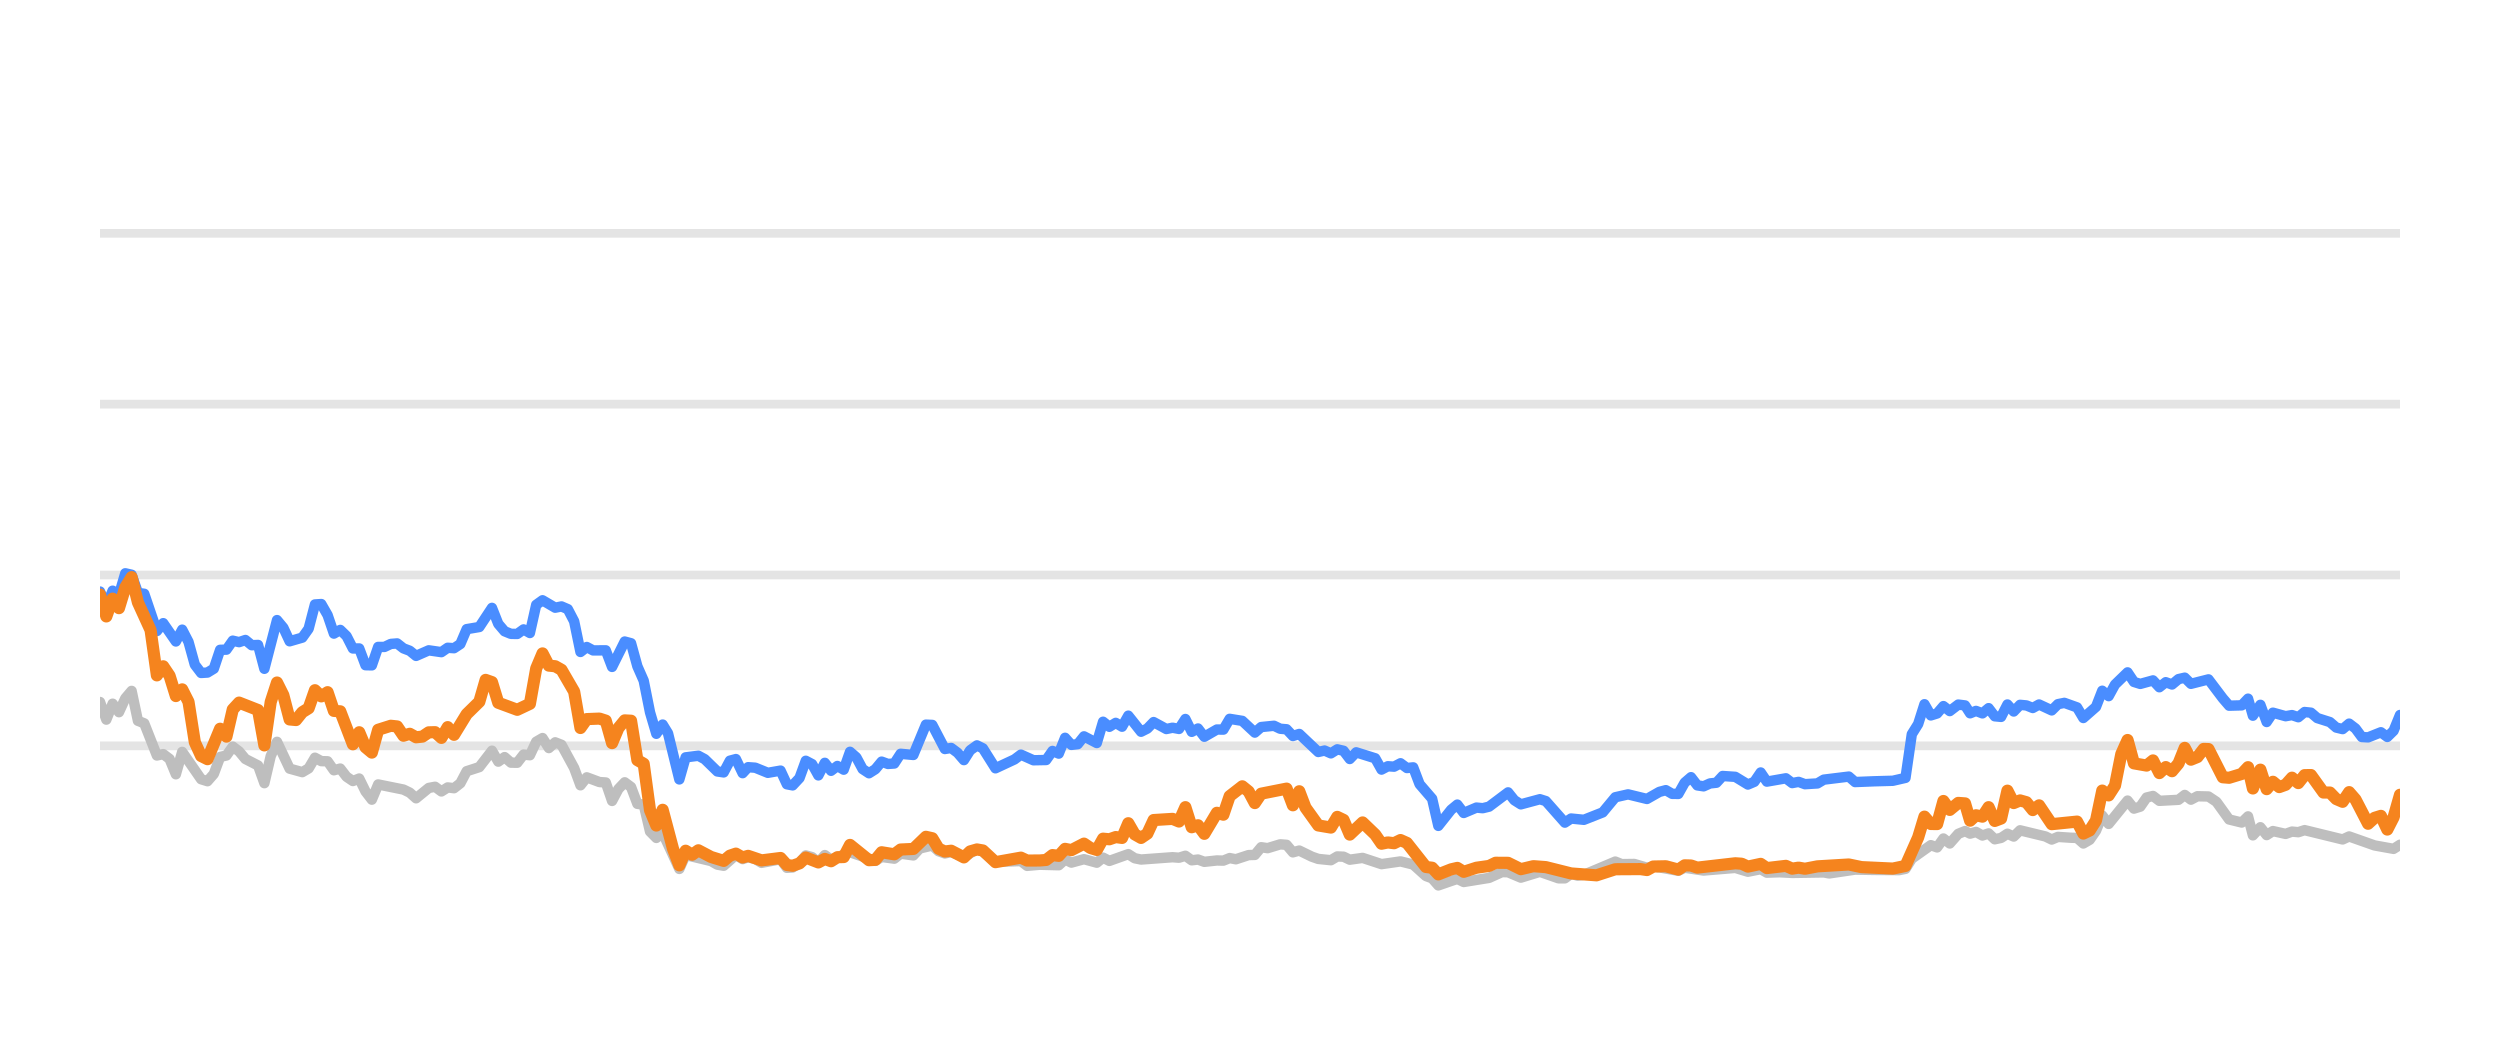
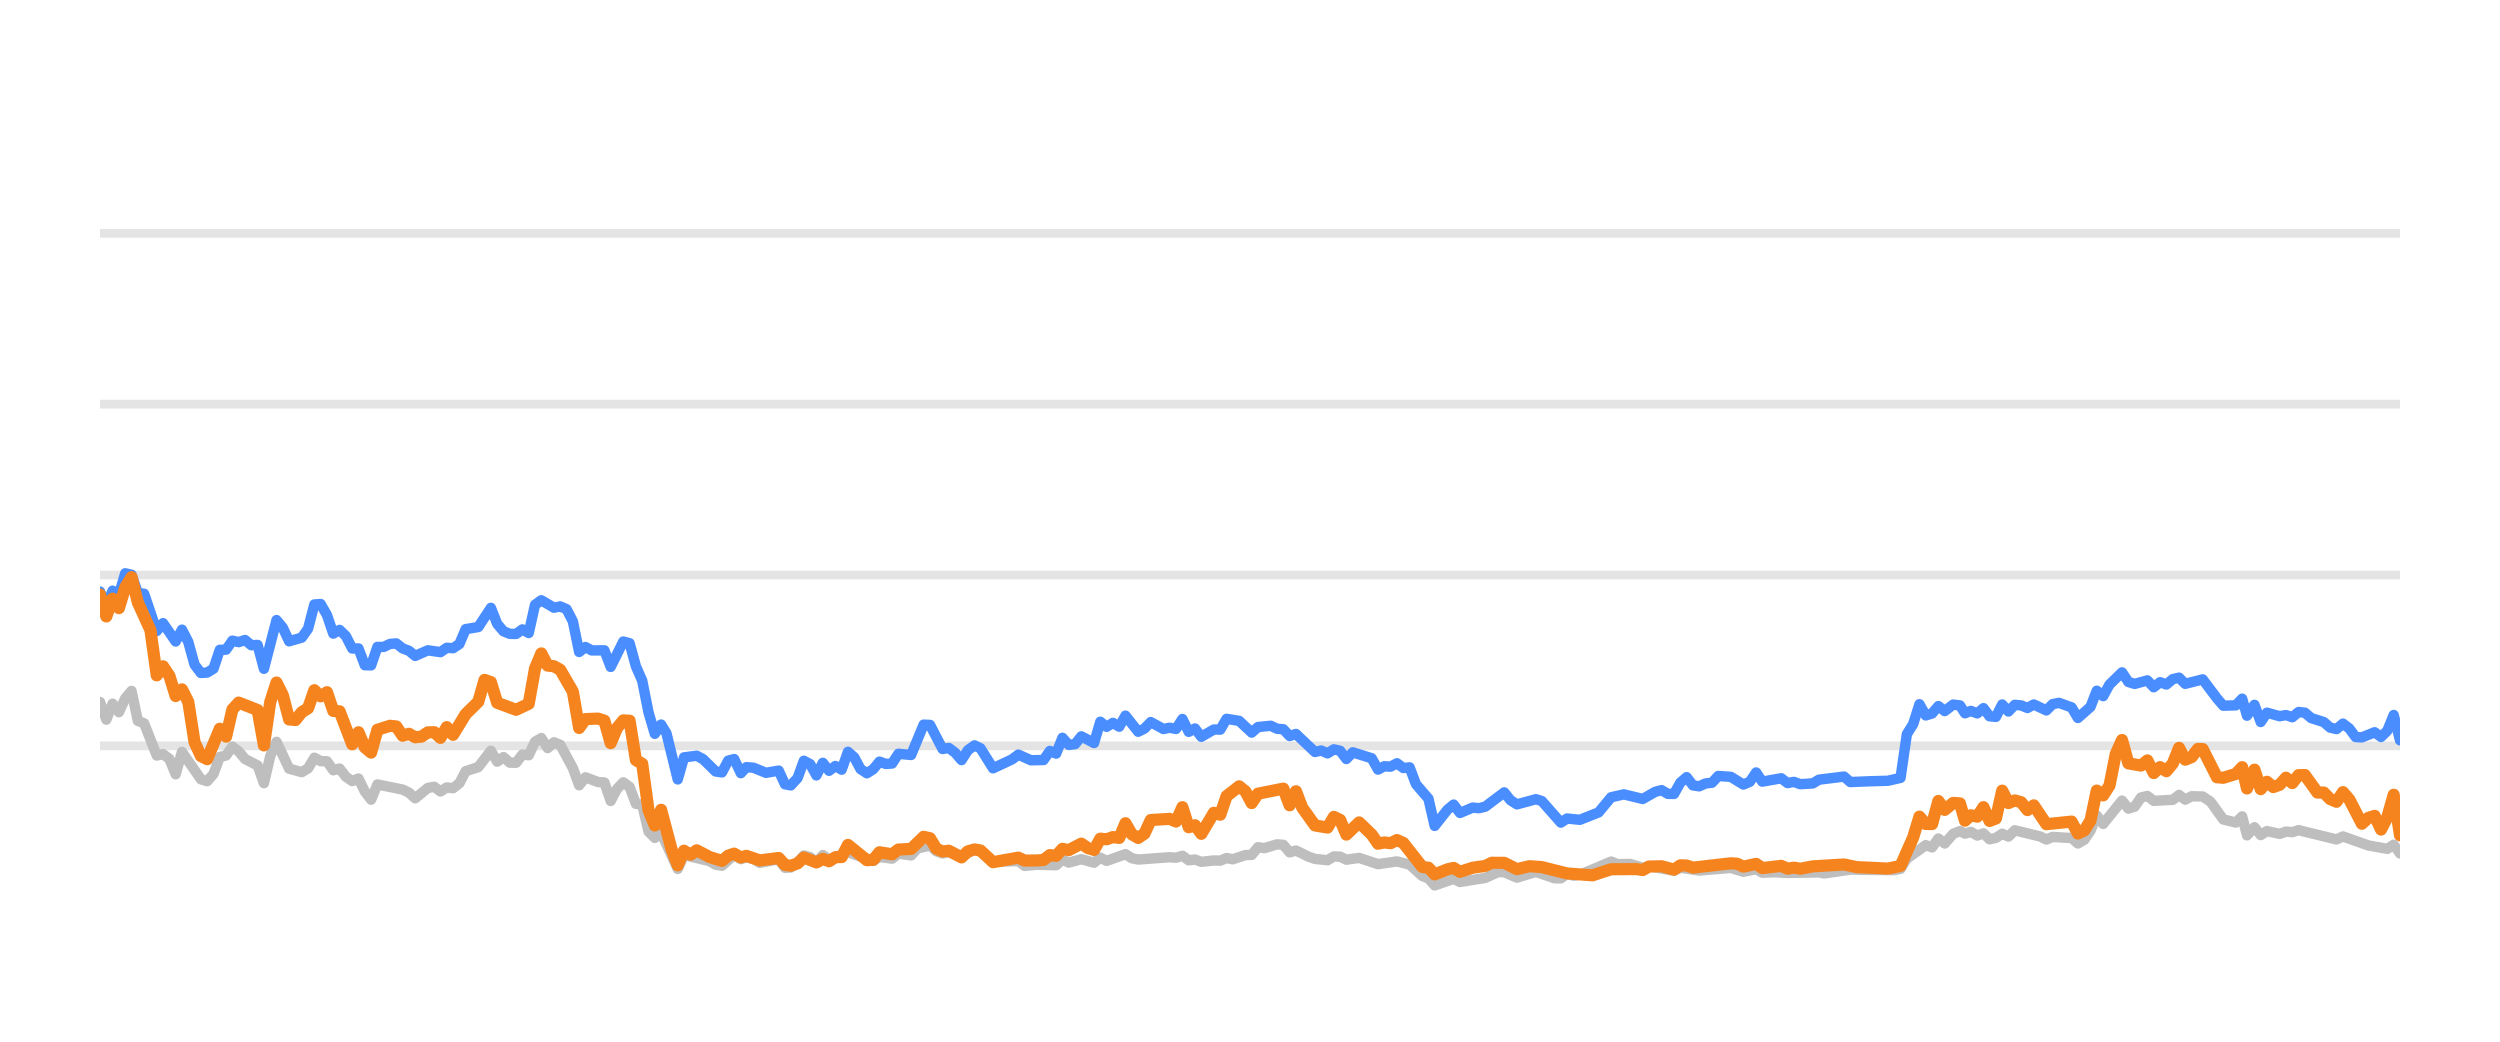
<svg xmlns="http://www.w3.org/2000/svg" width="144pt" height="60pt" viewBox="0 0 144 60" version="1.1">
  <defs>
    <style type="text/css">*{stroke-linejoin: round; stroke-linecap: butt}</style>
  </defs>
  <g id="figure_1">
    <g id="patch_1">
      <path d="M 0 60  L 144 60  L 144 0  L 0 0  L 0 60  z " style="fill: none; opacity: 0" />
    </g>
    <g id="axes_1">
      <g id="patch_2">
        <path d="M 5.76 52.8  L 138.24 52.8  L 138.24 3.6  L 5.76 3.6  L 5.76 52.8  z " style="fill: none" />
      </g>
      <g id="matplotlib.axis_1" />
      <g id="matplotlib.axis_2" />
      <g id="line2d_1">
-         <path d="M 5.76 42.96  L 138.24 42.96  " clip-path="url(#pbe7ad41c9d)" style="fill: none; stroke: #b2b2b2; stroke-opacity: 0.35; stroke-width: 0.5; stroke-linecap: square" />
+         <path d="M 5.76 42.96  L 138.24 42.96  " clip-path="url(#pe4874add4a)" style="fill: none; stroke: #b2b2b2; stroke-opacity: 0.35; stroke-width: 0.5; stroke-linecap: square" />
      </g>
      <g id="line2d_2">
-         <path d="M 5.76 33.12  L 138.24 33.12  " clip-path="url(#pbe7ad41c9d)" style="fill: none; stroke: #b2b2b2; stroke-opacity: 0.35; stroke-width: 0.5; stroke-linecap: square" />
+         <path d="M 5.76 33.12  L 138.24 33.12  " clip-path="url(#pe4874add4a)" style="fill: none; stroke: #b2b2b2; stroke-opacity: 0.35; stroke-width: 0.5; stroke-linecap: square" />
      </g>
      <g id="line2d_3">
-         <path d="M 5.76 23.28  L 138.24 23.28  " clip-path="url(#pbe7ad41c9d)" style="fill: none; stroke: #b2b2b2; stroke-opacity: 0.35; stroke-width: 0.5; stroke-linecap: square" />
+         <path d="M 5.76 23.28  L 138.24 23.28  " clip-path="url(#pe4874add4a)" style="fill: none; stroke: #b2b2b2; stroke-opacity: 0.35; stroke-width: 0.5; stroke-linecap: square" />
      </g>
      <g id="line2d_4">
-         <path d="M 5.76 13.44  L 138.24 13.44  " clip-path="url(#pbe7ad41c9d)" style="fill: none; stroke: #b2b2b2; stroke-opacity: 0.35; stroke-width: 0.5; stroke-linecap: square" />
+         <path d="M 5.76 13.44  L 138.24 13.44  " clip-path="url(#pe4874add4a)" style="fill: none; stroke: #b2b2b2; stroke-opacity: 0.35; stroke-width: 0.5; stroke-linecap: square" />
      </g>
      <g id="line2d_5">
-         <path d="M 5.76 40.436  L 6.124 41.45  L 6.488 40.534  L 6.852 41.022  L 7.217 40.224  L 7.581 39.796  L 7.945 41.518  L 8.309 41.666  L 9.037 43.516  L 9.401 43.437  L 9.766 43.713  L 10.13 44.598  L 10.494 43.309  L 11.586 44.884  L 11.951 44.997  L 12.315 44.579  L 12.679 43.6  L 13.043 43.516  L 13.407 43.004  L 13.771 43.28  L 14.135 43.718  L 14.864 44.092  L 15.228 45.11  L 15.592 43.555  L 15.956 42.729  L 16.684 44.274  L 17.413 44.475  L 17.777 44.259  L 18.141 43.644  L 18.505 43.841  L 18.869 43.851  L 19.233 44.367  L 19.598 44.269  L 19.962 44.741  L 20.326 44.987  L 20.69 44.844  L 21.054 45.587  L 21.418 46.06  L 21.783 45.184  L 23.239 45.479  L 23.603 45.656  L 23.967 45.981  L 24.696 45.386  L 25.06 45.317  L 25.424 45.587  L 25.788 45.356  L 26.152 45.4  L 26.516 45.115  L 26.881 44.421  L 27.609 44.185  L 28.337 43.24  L 28.701 43.87  L 29.065 43.609  L 29.43 43.929  L 29.794 43.934  L 30.158 43.462  L 30.522 43.501  L 30.886 42.724  L 31.25 42.512  L 31.615 43.088  L 31.979 42.758  L 32.343 42.901  L 33.071 44.239  L 33.435 45.233  L 33.799 44.775  L 34.528 45.046  L 34.892 45.071  L 35.256 46.133  L 35.62 45.445  L 35.984 45.061  L 36.348 45.331  L 36.713 46.301  L 37.077 46.345  L 37.441 47.895  L 37.805 48.264  L 38.169 47.964  L 39.13 50.05  L 39.493 49.248  L 40.956 49.597  L 41.319 49.804  L 41.683 49.868  L 42.387 49.248  L 42.775 49.484  L 43.093 49.376  L 43.503 49.479  L 43.866 49.7  L 44.959 49.494  L 45.324 49.986  L 45.657 49.966  L 46.051 49.7  L 46.413 49.272  L 46.777 49.371  L 47.137 49.681  L 47.509 49.253  L 47.869 49.513  L 48.961 49.09  L 50.42 49.587  L 50.782 49.361  L 51.511 49.459  L 51.875 49.169  L 52.609 49.272  L 52.974 48.874  L 53.699 48.702  L 54.063 49.031  L 54.424 49.159  L 54.786 49.08  L 55.521 49.366  L 56.273 48.908  L 56.614 49.051  L 57.339 49.646  L 58.803 49.597  L 59.162 49.873  L 59.888 49.809  L 60.984 49.838  L 61.349 49.509  L 61.712 49.686  L 62.438 49.489  L 63.175 49.691  L 63.537 49.4  L 63.9 49.587  L 64.99 49.199  L 65.359 49.435  L 65.724 49.509  L 67.54 49.376  L 67.91 49.405  L 68.278 49.292  L 68.643 49.553  L 69.006 49.509  L 69.37 49.641  L 70.093 49.563  L 70.465 49.572  L 70.829 49.425  L 71.185 49.494  L 71.92 49.253  L 72.278 49.243  L 72.644 48.8  L 73.015 48.854  L 73.741 48.633  L 74.107 48.662  L 74.471 49.095  L 74.837 48.992  L 75.566 49.346  L 75.933 49.474  L 76.66 49.548  L 77.027 49.331  L 77.388 49.346  L 77.747 49.518  L 78.486 49.415  L 79.576 49.774  L 80.67 49.617  L 81.401 49.799  L 82.132 50.458  L 82.49 50.591  L 82.848 50.999  L 83.586 50.743  L 83.943 50.625  L 84.311 50.802  L 85.771 50.566  L 86.514 50.232  L 86.866 50.242  L 87.602 50.552  L 88.698 50.217  L 89.77 50.591  L 90.136 50.591  L 90.495 50.33  L 90.866 50.438  L 91.233 50.389  L 93.04 49.627  L 93.41 49.774  L 94.136 49.764  L 94.865 49.981  L 95.229 49.897  L 96.672 50.158  L 97.037 49.981  L 98.128 50.143  L 99.953 49.991  L 100.68 50.212  L 101.416 50.064  L 101.772 50.266  L 102.498 50.242  L 103.231 50.281  L 105.049 50.251  L 105.362 50.31  L 106.854 50.089  L 107.952 50.109  L 109.392 50.119  L 109.756 50.045  L 110.12 49.459  L 111.215 48.682  L 111.578 48.81  L 111.941 48.298  L 112.307 48.584  L 112.797 48.028  L 113.187 47.87  L 113.478 48.018  L 113.818 47.919  L 114.188 48.126  L 114.544 48.003  L 114.899 48.342  L 115.263 48.264  L 115.628 48.023  L 115.99 48.185  L 116.356 47.826  L 117.816 48.18  L 118.179 48.357  L 118.54 48.205  L 119.275 48.254  L 119.638 48.264  L 120 48.584  L 120.366 48.372  L 120.728 47.85  L 121.09 46.975  L 121.459 47.457  L 122.548 46.114  L 122.916 46.576  L 123.28 46.463  L 123.645 45.937  L 124.013 45.848  L 124.379 46.128  L 125.482 46.069  L 125.841 45.789  L 126.198 46.06  L 126.571 45.863  L 127.208 45.878  L 127.666 46.183  L 128.398 47.201  L 129.122 47.378  L 129.487 47.024  L 129.767 48.116  L 130.198 47.649  L 130.56 48.101  L 130.921 47.87  L 131.651 48.033  L 132.018 47.9  L 132.382 47.934  L 132.746 47.816  L 134.935 48.352  L 135.31 48.18  L 136.775 48.697  L 137.869 48.894  L 138.24 48.657  L 138.24 48.657  " clip-path="url(#pbe7ad41c9d)" style="fill: none; stroke: #bebebe; stroke-width: 0.6; stroke-linecap: round" />
+         <path d="M 5.76 40.436  L 6.123 41.45  L 6.486 40.534  L 6.849 41.022  L 7.213 40.224  L 7.576 39.796  L 7.939 41.518  L 8.302 41.666  L 9.028 43.516  L 9.391 43.437  L 9.755 43.713  L 10.118 44.598  L 10.481 43.309  L 11.57 44.884  L 11.934 44.997  L 12.297 44.579  L 12.66 43.6  L 13.023 43.516  L 13.386 43.004  L 13.749 43.28  L 14.112 43.718  L 14.839 44.092  L 15.202 45.11  L 15.565 43.555  L 15.928 42.729  L 16.654 44.274  L 17.381 44.475  L 17.744 44.259  L 18.107 43.644  L 18.47 43.841  L 18.833 43.851  L 19.197 44.367  L 19.56 44.269  L 19.923 44.741  L 20.286 44.987  L 20.649 44.844  L 21.012 45.587  L 21.375 46.06  L 21.739 45.184  L 23.191 45.479  L 23.554 45.656  L 23.917 45.981  L 24.644 45.386  L 25.007 45.317  L 25.37 45.587  L 25.733 45.356  L 26.096 45.4  L 26.46 45.115  L 26.823 44.421  L 27.549 44.185  L 28.275 43.24  L 28.638 43.87  L 29.002 43.609  L 29.365 43.929  L 29.728 43.934  L 30.091 43.462  L 30.454 43.501  L 30.817 42.724  L 31.18 42.512  L 31.544 43.088  L 31.907 42.758  L 32.27 42.901  L 32.996 44.239  L 33.359 45.233  L 33.723 44.775  L 34.449 45.046  L 34.812 45.071  L 35.175 46.133  L 35.538 45.445  L 35.901 45.061  L 36.265 45.331  L 36.628 46.301  L 36.991 46.345  L 37.354 47.895  L 37.717 48.264  L 38.08 47.964  L 39.038 50.05  L 39.4 49.248  L 40.859 49.597  L 41.221 49.804  L 41.584 49.868  L 42.287 49.248  L 42.673 49.484  L 42.991 49.376  L 43.399 49.479  L 43.762 49.7  L 44.851 49.494  L 45.215 49.986  L 45.548 49.966  L 45.94 49.7  L 46.302 49.272  L 46.664 49.371  L 47.023 49.681  L 47.395 49.253  L 47.754 49.513  L 48.843 49.09  L 50.297 49.587  L 50.658 49.361  L 51.386 49.459  L 51.748 49.169  L 52.481 49.272  L 52.845 48.874  L 53.568 48.702  L 53.931 49.031  L 54.291 49.159  L 54.652 49.08  L 55.384 49.366  L 56.134 48.908  L 56.475 49.051  L 57.198 49.646  L 58.657 49.597  L 59.016 49.873  L 59.739 49.809  L 60.833 49.838  L 61.197 49.509  L 61.559 49.686  L 62.283 49.489  L 63.017 49.691  L 63.378 49.4  L 63.741 49.587  L 64.827 49.199  L 65.195 49.435  L 65.559 49.509  L 67.37 49.376  L 67.739 49.405  L 68.106 49.292  L 68.47 49.553  L 68.832 49.509  L 69.196 49.641  L 69.917 49.563  L 70.288 49.572  L 70.651 49.425  L 71.006 49.494  L 71.739 49.253  L 72.096 49.243  L 72.46 48.8  L 72.831 48.854  L 73.555 48.633  L 73.92 48.662  L 74.282 49.095  L 74.647 48.992  L 75.374 49.346  L 75.741 49.474  L 76.466 49.548  L 76.831 49.331  L 77.192 49.346  L 77.55 49.518  L 78.287 49.415  L 79.373 49.774  L 80.465 49.617  L 81.193 49.799  L 81.922 50.458  L 82.279 50.591  L 82.637 50.999  L 83.373 50.743  L 83.729 50.625  L 84.096 50.802  L 85.552 50.566  L 86.292 50.232  L 86.644 50.242  L 87.377 50.552  L 88.47 50.217  L 89.539 50.591  L 89.904 50.591  L 90.263 50.33  L 90.633 50.438  L 90.999 50.389  L 92.801 49.627  L 93.169 49.774  L 93.894 49.764  L 94.621 49.981  L 94.984 49.897  L 96.423 50.158  L 96.786 49.981  L 97.875 50.143  L 99.694 49.991  L 100.419 50.212  L 101.154 50.064  L 101.508 50.266  L 102.233 50.242  L 102.964 50.281  L 104.777 50.251  L 105.089 50.31  L 106.577 50.089  L 107.672 50.109  L 109.108 50.119  L 109.471 50.045  L 109.834 49.459  L 110.925 48.682  L 111.288 48.81  L 111.65 48.298  L 112.015 48.584  L 112.504 48.028  L 112.893 47.87  L 113.182 48.018  L 113.522 47.919  L 113.89 48.126  L 114.246 48.003  L 114.6 48.342  L 114.963 48.264  L 115.327 48.023  L 115.687 48.185  L 116.053 47.826  L 117.508 48.18  L 117.871 48.357  L 118.231 48.205  L 118.964 48.254  L 119.325 48.264  L 119.687 48.584  L 120.052 48.372  L 120.412 47.85  L 120.773 46.975  L 121.142 47.457  L 122.228 46.114  L 122.595 46.576  L 122.957 46.463  L 123.322 45.937  L 123.689 45.848  L 124.054 46.128  L 125.154 46.069  L 125.512 45.789  L 125.868 46.06  L 126.24 45.863  L 126.875 45.878  L 127.331 46.183  L 128.061 47.201  L 128.784 47.378  L 129.148 47.024  L 129.427 48.116  L 129.857 47.649  L 130.217 48.101  L 130.577 47.87  L 131.306 48.033  L 131.672 47.9  L 132.035 47.934  L 132.398 47.816  L 134.581 48.352  L 134.955 48.18  L 136.416 48.697  L 137.507 48.894  L 137.877 48.657  L 138.24 49.159  L 138.24 49.159  " clip-path="url(#pe4874add4a)" style="fill: none; stroke: #bebebe; stroke-width: 0.6; stroke-linecap: round" />
      </g>
      <g id="line2d_6">
-         <path d="M 5.76 34.074  L 6.124 34.916  L 6.488 34.025  L 6.852 34.261  L 7.217 33.022  L 7.581 33.105  L 7.945 34.153  L 8.309 34.202  L 9.037 36.348  L 9.401 35.895  L 10.13 36.948  L 10.494 36.269  L 10.858 36.972  L 11.222 38.286  L 11.586 38.763  L 11.951 38.739  L 12.315 38.517  L 12.679 37.43  L 13.043 37.42  L 13.407 36.903  L 13.771 36.987  L 14.135 36.864  L 14.5 37.164  L 14.864 37.149  L 15.228 38.522  L 15.956 35.718  L 16.32 36.156  L 16.684 36.938  L 17.413 36.726  L 17.777 36.215  L 18.141 34.817  L 18.505 34.793  L 18.869 35.427  L 19.233 36.495  L 19.598 36.284  L 19.962 36.638  L 20.326 37.351  L 20.69 37.351  L 21.054 38.316  L 21.418 38.325  L 21.783 37.263  L 22.147 37.263  L 22.511 37.09  L 22.875 37.061  L 23.239 37.346  L 23.603 37.484  L 23.967 37.779  L 24.696 37.459  L 25.424 37.563  L 25.788 37.312  L 26.152 37.336  L 26.516 37.095  L 26.881 36.239  L 27.609 36.116  L 28.337 35.014  L 28.701 35.934  L 29.065 36.362  L 29.43 36.51  L 29.794 36.515  L 30.158 36.254  L 30.522 36.461  L 30.886 34.837  L 31.25 34.576  L 31.979 35.004  L 32.343 34.931  L 32.707 35.088  L 33.071 35.787  L 33.435 37.553  L 33.799 37.268  L 34.164 37.464  L 34.892 37.459  L 35.256 38.414  L 35.984 36.953  L 36.348 37.051  L 36.713 38.379  L 37.077 39.206  L 37.441 41.031  L 37.805 42.266  L 38.169 41.735  L 38.477 42.237  L 39.13 44.894  L 39.493 43.624  L 40.226 43.531  L 40.592 43.728  L 41.319 44.436  L 41.683 44.49  L 42.042 43.816  L 42.387 43.723  L 42.775 44.534  L 43.093 44.19  L 43.503 44.22  L 44.228 44.515  L 44.959 44.387  L 45.324 45.174  L 45.657 45.238  L 46.051 44.815  L 46.413 43.821  L 46.777 44.013  L 47.137 44.662  L 47.509 43.939  L 47.869 44.397  L 48.234 44.121  L 48.597 44.333  L 48.961 43.304  L 49.325 43.624  L 49.687 44.298  L 50.054 44.539  L 50.42 44.308  L 50.782 43.87  L 51.146 44.003  L 51.511 43.978  L 51.875 43.418  L 52.609 43.486  L 53.332 41.74  L 53.699 41.755  L 54.424 43.142  L 54.786 43.083  L 55.156 43.359  L 55.521 43.782  L 55.881 43.216  L 56.273 42.935  L 56.614 43.103  L 57.339 44.254  L 58.436 43.742  L 58.803 43.467  L 59.527 43.791  L 60.257 43.777  L 60.623 43.255  L 60.984 43.408  L 61.349 42.498  L 61.712 42.906  L 62.079 42.862  L 62.438 42.414  L 63.175 42.798  L 63.537 41.573  L 63.9 41.863  L 64.266 41.637  L 64.63 41.858  L 64.99 41.223  L 65.724 42.148  L 66.086 41.966  L 66.449 41.592  L 67.18 41.991  L 67.54 41.917  L 67.91 41.986  L 68.278 41.415  L 68.643 42.153  L 69.006 41.961  L 69.37 42.438  L 70.093 42.02  L 70.465 42.025  L 70.829 41.405  L 71.556 41.523  L 72.278 42.197  L 72.644 41.878  L 73.382 41.804  L 73.741 41.976  L 74.107 42.006  L 74.471 42.394  L 74.837 42.276  L 75.933 43.314  L 76.295 43.231  L 76.66 43.393  L 77.027 43.162  L 77.388 43.245  L 77.747 43.718  L 78.117 43.334  L 79.213 43.678  L 79.576 44.328  L 79.94 44.136  L 80.299 44.16  L 80.67 43.964  L 81.04 44.239  L 81.401 44.2  L 81.769 45.169  L 82.49 46.005  L 82.848 47.57  L 83.586 46.64  L 83.943 46.345  L 84.311 46.827  L 85.043 46.517  L 85.405 46.552  L 85.771 46.463  L 86.866 45.641  L 87.229 46.094  L 87.602 46.33  L 88.698 46.035  L 89.04 46.143  L 90.136 47.383  L 90.495 47.147  L 91.233 47.221  L 92.317 46.793  L 93.04 45.922  L 93.777 45.755  L 94.865 46.02  L 95.582 45.612  L 95.952 45.513  L 96.317 45.725  L 96.672 45.73  L 97.037 45.081  L 97.402 44.766  L 97.766 45.238  L 98.128 45.292  L 98.498 45.125  L 98.867 45.085  L 99.225 44.697  L 99.953 44.746  L 100.68 45.189  L 101.05 45.031  L 101.416 44.495  L 101.772 45.021  L 102.867 44.83  L 103.231 45.105  L 103.599 45.036  L 103.965 45.169  L 104.684 45.125  L 105.049 44.908  L 106.492 44.731  L 106.854 45.046  L 107.952 45.002  L 109.028 44.972  L 109.756 44.805  L 110.12 42.291  L 110.486 41.705  L 110.848 40.564  L 111.215 41.208  L 111.578 41.095  L 111.941 40.672  L 112.307 40.958  L 112.797 40.584  L 113.187 40.633  L 113.478 41.085  L 113.818 40.948  L 114.188 41.09  L 114.544 40.79  L 114.899 41.258  L 115.263 41.292  L 115.628 40.579  L 115.99 40.982  L 116.356 40.598  L 116.722 40.633  L 117.087 40.78  L 117.451 40.579  L 118.179 40.918  L 118.54 40.559  L 118.909 40.485  L 119.638 40.746  L 120 41.356  L 120.728 40.716  L 121.09 39.787  L 121.459 40.097  L 121.824 39.432  L 122.548 38.729  L 122.916 39.28  L 123.28 39.393  L 124.013 39.191  L 124.379 39.585  L 124.748 39.295  L 125.109 39.427  L 125.482 39.117  L 125.841 39.034  L 126.198 39.388  L 127.208 39.132  L 128.033 40.224  L 128.398 40.648  L 129.122 40.628  L 129.487 40.244  L 129.767 41.223  L 130.198 40.598  L 130.56 41.587  L 130.921 41.051  L 131.651 41.253  L 132.018 41.189  L 132.382 41.312  L 132.746 41.012  L 133.111 41.051  L 133.475 41.361  L 134.203 41.592  L 134.567 41.907  L 134.935 41.996  L 135.31 41.681  L 135.677 41.961  L 136.041 42.453  L 136.402 42.473  L 137.139 42.178  L 137.509 42.448  L 137.869 42.094  L 138.24 41.184  L 138.24 41.184  " clip-path="url(#pbe7ad41c9d)" style="fill: none; stroke: #4a8dff; stroke-width: 0.6; stroke-linecap: round" />
+         <path d="M 5.76 34.074  L 6.123 34.916  L 6.486 34.025  L 6.849 34.261  L 7.213 33.022  L 7.576 33.105  L 7.939 34.153  L 8.302 34.202  L 9.028 36.348  L 9.391 35.895  L 10.118 36.948  L 10.481 36.269  L 10.844 36.972  L 11.207 38.286  L 11.57 38.763  L 11.934 38.739  L 12.297 38.517  L 12.66 37.43  L 13.023 37.42  L 13.386 36.903  L 13.749 36.987  L 14.112 36.864  L 14.476 37.164  L 14.839 37.149  L 15.202 38.522  L 15.928 35.718  L 16.291 36.156  L 16.654 36.938  L 17.381 36.726  L 17.744 36.215  L 18.107 34.817  L 18.47 34.793  L 18.833 35.427  L 19.197 36.495  L 19.56 36.284  L 19.923 36.638  L 20.286 37.351  L 20.649 37.351  L 21.012 38.316  L 21.375 38.325  L 21.739 37.263  L 22.102 37.263  L 22.465 37.09  L 22.828 37.061  L 23.191 37.346  L 23.554 37.484  L 23.917 37.779  L 24.644 37.459  L 25.37 37.563  L 25.733 37.312  L 26.096 37.336  L 26.46 37.095  L 26.823 36.239  L 27.549 36.116  L 28.275 35.014  L 28.638 35.934  L 29.002 36.362  L 29.365 36.51  L 29.728 36.515  L 30.091 36.254  L 30.454 36.461  L 30.817 34.837  L 31.18 34.576  L 31.907 35.004  L 32.27 34.931  L 32.633 35.088  L 32.996 35.787  L 33.359 37.553  L 33.723 37.268  L 34.086 37.464  L 34.812 37.459  L 35.175 38.414  L 35.901 36.953  L 36.265 37.051  L 36.628 38.379  L 36.991 39.206  L 37.354 41.031  L 37.717 42.266  L 38.08 41.735  L 38.387 42.237  L 39.038 44.894  L 39.4 43.624  L 40.132 43.531  L 40.497 43.728  L 41.221 44.436  L 41.584 44.49  L 41.943 43.816  L 42.287 43.723  L 42.673 44.534  L 42.991 44.19  L 43.399 44.22  L 44.123 44.515  L 44.851 44.387  L 45.215 45.174  L 45.548 45.238  L 45.94 44.815  L 46.302 43.821  L 46.664 44.013  L 47.023 44.662  L 47.395 43.939  L 47.754 44.397  L 48.118 44.121  L 48.479 44.333  L 48.843 43.304  L 49.206 43.624  L 49.566 44.298  L 49.933 44.539  L 50.297 44.308  L 50.658 43.87  L 51.021 44.003  L 51.386 43.978  L 51.748 43.418  L 52.481 43.486  L 53.202 41.74  L 53.568 41.755  L 54.291 43.142  L 54.652 43.083  L 55.02 43.359  L 55.384 43.782  L 55.744 43.216  L 56.134 42.935  L 56.475 43.103  L 57.198 44.254  L 58.291 43.742  L 58.657 43.467  L 59.379 43.791  L 60.108 43.777  L 60.472 43.255  L 60.833 43.408  L 61.197 42.498  L 61.559 42.906  L 61.925 42.862  L 62.283 42.414  L 63.017 42.798  L 63.378 41.573  L 63.741 41.863  L 64.106 41.637  L 64.468 41.858  L 64.827 41.223  L 65.559 42.148  L 65.921 41.966  L 66.283 41.592  L 67.012 41.991  L 67.37 41.917  L 67.739 41.986  L 68.106 41.415  L 68.47 42.153  L 68.832 41.961  L 69.196 42.438  L 69.917 42.02  L 70.288 42.025  L 70.651 41.405  L 71.375 41.523  L 72.096 42.197  L 72.46 41.878  L 73.197 41.804  L 73.555 41.976  L 73.92 42.006  L 74.282 42.394  L 74.647 42.276  L 75.741 43.314  L 76.102 43.231  L 76.466 43.393  L 76.831 43.162  L 77.192 43.245  L 77.55 43.718  L 77.919 43.334  L 79.011 43.678  L 79.373 44.328  L 79.737 44.136  L 80.094 44.16  L 80.465 43.964  L 80.834 44.239  L 81.193 44.2  L 81.56 45.169  L 82.279 46.005  L 82.637 47.57  L 83.373 46.64  L 83.729 46.345  L 84.096 46.827  L 84.826 46.517  L 85.186 46.552  L 85.552 46.463  L 86.644 45.641  L 87.005 46.094  L 87.377 46.33  L 88.47 46.035  L 88.812 46.143  L 89.904 47.383  L 90.263 47.147  L 90.999 47.221  L 92.08 46.793  L 92.801 45.922  L 93.536 45.755  L 94.621 46.02  L 95.336 45.612  L 95.705 45.513  L 96.068 45.725  L 96.423 45.73  L 96.786 45.081  L 97.151 44.766  L 97.514 45.238  L 97.875 45.292  L 98.244 45.125  L 98.612 45.085  L 98.968 44.697  L 99.694 44.746  L 100.419 45.189  L 100.789 45.031  L 101.154 44.495  L 101.508 45.021  L 102.601 44.83  L 102.964 45.105  L 103.33 45.036  L 103.695 45.169  L 104.413 45.125  L 104.777 44.908  L 106.216 44.731  L 106.577 45.046  L 107.672 45.002  L 108.745 44.972  L 109.471 44.805  L 109.834 42.291  L 110.199 41.705  L 110.56 40.564  L 110.925 41.208  L 111.288 41.095  L 111.65 40.672  L 112.015 40.958  L 112.504 40.584  L 112.893 40.633  L 113.182 41.085  L 113.522 40.948  L 113.89 41.09  L 114.246 40.79  L 114.6 41.258  L 114.963 41.292  L 115.327 40.579  L 115.687 40.982  L 116.053 40.598  L 116.418 40.633  L 116.782 40.78  L 117.145 40.579  L 117.871 40.918  L 118.231 40.559  L 118.599 40.485  L 119.325 40.746  L 119.687 41.356  L 120.412 40.716  L 120.773 39.787  L 121.142 40.097  L 121.506 39.432  L 122.228 38.729  L 122.595 39.28  L 122.957 39.393  L 123.689 39.191  L 124.054 39.585  L 124.422 39.295  L 124.782 39.427  L 125.154 39.117  L 125.512 39.034  L 125.868 39.388  L 126.875 39.132  L 127.697 40.224  L 128.061 40.648  L 128.784 40.628  L 129.148 40.244  L 129.427 41.223  L 129.857 40.598  L 130.217 41.587  L 130.577 41.051  L 131.306 41.253  L 131.672 41.189  L 132.035 41.312  L 132.398 41.012  L 132.762 41.051  L 133.125 41.361  L 133.85 41.592  L 134.213 41.907  L 134.581 41.996  L 134.955 41.681  L 135.321 41.961  L 135.683 42.453  L 136.044 42.473  L 136.779 42.178  L 137.148 42.448  L 137.507 42.094  L 137.877 41.184  L 138.24 42.64  L 138.24 42.64  " clip-path="url(#pe4874add4a)" style="fill: none; stroke: #4a8dff; stroke-width: 0.6; stroke-linecap: round" />
      </g>
      <g id="line2d_7">
-         <path d="M 5.76 34.247  L 6.124 35.506  L 6.488 34.483  L 6.852 35.029  L 7.217 33.833  L 7.581 33.243  L 7.945 34.699  L 8.673 36.293  L 9.037 38.901  L 9.401 38.379  L 9.766 38.921  L 10.13 40.092  L 10.494 39.708  L 10.858 40.426  L 11.222 42.753  L 11.586 43.545  L 11.951 43.728  L 12.679 41.976  L 13.043 42.429  L 13.407 40.864  L 13.771 40.47  L 14.864 40.899  L 15.228 42.935  L 15.592 40.436  L 15.956 39.314  L 16.32 40.042  L 16.684 41.44  L 17.049 41.474  L 17.413 41.022  L 17.777 40.795  L 18.141 39.757  L 18.505 40.111  L 18.869 39.87  L 19.233 40.948  L 19.598 40.972  L 20.326 42.871  L 20.69 42.178  L 21.054 43.044  L 21.418 43.349  L 21.783 42.035  L 22.511 41.804  L 22.875 41.843  L 23.239 42.379  L 23.603 42.266  L 23.967 42.468  L 24.332 42.429  L 24.696 42.183  L 25.06 42.173  L 25.424 42.502  L 25.788 41.883  L 26.152 42.325  L 26.881 41.135  L 27.609 40.421  L 27.973 39.162  L 28.337 39.29  L 28.701 40.48  L 29.794 40.884  L 30.522 40.539  L 30.886 38.502  L 31.25 37.637  L 31.615 38.34  L 31.979 38.375  L 32.343 38.581  L 33.071 39.836  L 33.435 41.932  L 33.799 41.42  L 34.528 41.391  L 34.892 41.509  L 35.256 42.803  L 35.62 41.937  L 35.984 41.494  L 36.348 41.514  L 36.713 43.782  L 37.077 43.993  L 37.441 46.67  L 37.805 47.55  L 38.169 46.645  L 38.766 48.894  L 39.13 49.843  L 39.493 49.002  L 39.865 49.233  L 40.226 48.977  L 40.956 49.361  L 41.683 49.587  L 42.042 49.287  L 42.387 49.169  L 42.775 49.39  L 43.093 49.297  L 43.866 49.558  L 44.959 49.42  L 45.324 49.823  L 45.657 49.868  L 46.051 49.73  L 46.413 49.395  L 47.137 49.676  L 47.509 49.474  L 47.869 49.607  L 48.234 49.376  L 48.597 49.366  L 48.961 48.667  L 50.054 49.548  L 50.42 49.528  L 50.782 49.09  L 51.511 49.208  L 51.875 48.933  L 52.609 48.898  L 53.332 48.2  L 53.699 48.283  L 54.063 48.884  L 54.424 49.046  L 54.786 49.002  L 55.521 49.386  L 55.881 49.041  L 56.273 48.928  L 56.614 48.987  L 57.339 49.661  L 58.803 49.4  L 59.162 49.568  L 59.888 49.563  L 60.257 49.533  L 60.623 49.253  L 60.984 49.297  L 61.349 48.894  L 61.712 48.967  L 62.438 48.593  L 62.809 48.844  L 63.175 48.957  L 63.537 48.308  L 63.9 48.342  L 64.266 48.215  L 64.63 48.264  L 64.99 47.418  L 65.359 48.057  L 65.724 48.264  L 66.086 48.018  L 66.449 47.235  L 67.54 47.167  L 67.91 47.319  L 68.278 46.493  L 68.643 47.649  L 69.006 47.536  L 69.37 48.028  L 70.093 46.817  L 70.465 46.926  L 70.829 45.858  L 71.556 45.292  L 71.92 45.587  L 72.278 46.256  L 72.644 45.715  L 74.107 45.425  L 74.471 46.384  L 74.837 45.577  L 75.196 46.517  L 75.933 47.545  L 76.66 47.668  L 77.027 47.053  L 77.388 47.226  L 77.747 48.072  L 78.486 47.373  L 79.213 48.072  L 79.576 48.598  L 79.94 48.525  L 80.299 48.569  L 80.67 48.387  L 81.04 48.554  L 82.132 49.937  L 82.49 49.981  L 82.848 50.365  L 83.586 50.074  L 83.943 49.991  L 84.311 50.217  L 85.043 49.981  L 85.771 49.878  L 86.148 49.695  L 86.866 49.7  L 87.602 50.064  L 88.323 49.892  L 89.04 49.946  L 90.495 50.31  L 91.96 50.419  L 93.04 50.069  L 94.49 50.06  L 94.865 50.114  L 95.229 49.912  L 95.952 49.897  L 96.672 50.089  L 97.037 49.843  L 97.402 49.853  L 97.766 49.976  L 99.953 49.725  L 100.317 49.75  L 100.68 49.917  L 101.416 49.759  L 101.772 50.001  L 102.867 49.873  L 103.231 50.035  L 103.599 49.976  L 103.965 50.04  L 104.684 49.902  L 106.492 49.794  L 107.223 49.946  L 109.028 50.03  L 109.756 49.878  L 110.486 48.234  L 110.848 47.039  L 111.215 47.462  L 111.578 47.467  L 111.941 46.138  L 112.307 46.65  L 112.797 46.247  L 113.187 46.276  L 113.478 47.27  L 113.818 46.96  L 114.188 47.039  L 114.544 46.493  L 114.899 47.285  L 115.263 47.147  L 115.628 45.543  L 115.99 46.256  L 116.356 46.104  L 116.722 46.207  L 117.087 46.66  L 117.451 46.389  L 118.179 47.472  L 119.638 47.324  L 120 48.013  L 120.366 47.836  L 120.728 47.265  L 121.09 45.538  L 121.459 45.814  L 121.824 45.248  L 122.187 43.432  L 122.548 42.625  L 122.916 43.969  L 123.645 44.097  L 124.013 43.801  L 124.379 44.529  L 124.748 44.185  L 125.109 44.421  L 125.482 43.974  L 125.841 43.078  L 126.198 43.757  L 126.571 43.605  L 126.934 43.137  L 127.208 43.147  L 128.033 44.771  L 128.398 44.8  L 129.122 44.579  L 129.487 44.19  L 129.767 45.415  L 130.198 44.333  L 130.56 45.454  L 130.921 45.031  L 131.285 45.336  L 131.651 45.204  L 132.018 44.795  L 132.382 45.105  L 132.746 44.648  L 133.111 44.643  L 133.834 45.651  L 134.203 45.651  L 134.567 46.025  L 134.935 46.183  L 135.31 45.627  L 135.677 46.05  L 136.402 47.447  L 136.775 47.108  L 137.139 46.994  L 137.509 47.782  L 137.869 47.078  L 138.24 45.779  L 138.24 45.779  " clip-path="url(#pbe7ad41c9d)" style="fill: none; stroke: #f5841e; stroke-width: 0.7; stroke-linecap: round" />
+         <path d="M 5.76 34.247  L 6.123 35.506  L 6.486 34.483  L 6.849 35.029  L 7.213 33.833  L 7.576 33.243  L 7.939 34.699  L 8.665 36.293  L 9.028 38.901  L 9.391 38.379  L 9.755 38.921  L 10.118 40.092  L 10.481 39.708  L 10.844 40.426  L 11.207 42.753  L 11.57 43.545  L 11.934 43.728  L 12.66 41.976  L 13.023 42.429  L 13.386 40.864  L 13.749 40.47  L 14.839 40.899  L 15.202 42.935  L 15.565 40.436  L 15.928 39.314  L 16.291 40.042  L 16.654 41.44  L 17.018 41.474  L 17.381 41.022  L 17.744 40.795  L 18.107 39.757  L 18.47 40.111  L 18.833 39.87  L 19.197 40.948  L 19.56 40.972  L 20.286 42.871  L 20.649 42.178  L 21.012 43.044  L 21.375 43.349  L 21.739 42.035  L 22.465 41.804  L 22.828 41.843  L 23.191 42.379  L 23.554 42.266  L 23.917 42.468  L 24.281 42.429  L 24.644 42.183  L 25.007 42.173  L 25.37 42.502  L 25.733 41.883  L 26.096 42.325  L 26.823 41.135  L 27.549 40.421  L 27.912 39.162  L 28.275 39.29  L 28.638 40.48  L 29.728 40.884  L 30.454 40.539  L 30.817 38.502  L 31.18 37.637  L 31.544 38.34  L 31.907 38.375  L 32.27 38.581  L 32.996 39.836  L 33.359 41.932  L 33.723 41.42  L 34.449 41.391  L 34.812 41.509  L 35.175 42.803  L 35.538 41.937  L 35.901 41.494  L 36.265 41.514  L 36.628 43.782  L 36.991 43.993  L 37.354 46.67  L 37.717 47.55  L 38.08 46.645  L 38.675 48.894  L 39.038 49.843  L 39.4 49.002  L 39.772 49.233  L 40.132 48.977  L 40.859 49.361  L 41.584 49.587  L 41.943 49.287  L 42.287 49.169  L 42.673 49.39  L 42.991 49.297  L 43.762 49.558  L 44.851 49.42  L 45.215 49.823  L 45.548 49.868  L 45.94 49.73  L 46.302 49.395  L 47.023 49.676  L 47.395 49.474  L 47.754 49.607  L 48.118 49.376  L 48.479 49.366  L 48.843 48.667  L 49.933 49.548  L 50.297 49.528  L 50.658 49.09  L 51.386 49.208  L 51.748 48.933  L 52.481 48.898  L 53.202 48.2  L 53.568 48.283  L 53.931 48.884  L 54.291 49.046  L 54.652 49.002  L 55.384 49.386  L 55.744 49.041  L 56.134 48.928  L 56.475 48.987  L 57.198 49.661  L 58.657 49.4  L 59.016 49.568  L 59.739 49.563  L 60.108 49.533  L 60.472 49.253  L 60.833 49.297  L 61.197 48.894  L 61.559 48.967  L 62.283 48.593  L 62.652 48.844  L 63.017 48.957  L 63.378 48.308  L 63.741 48.342  L 64.106 48.215  L 64.468 48.264  L 64.827 47.418  L 65.195 48.057  L 65.559 48.264  L 65.921 48.018  L 66.283 47.235  L 67.37 47.167  L 67.739 47.319  L 68.106 46.493  L 68.47 47.649  L 68.832 47.536  L 69.196 48.028  L 69.917 46.817  L 70.288 46.926  L 70.651 45.858  L 71.375 45.292  L 71.739 45.587  L 72.096 46.256  L 72.46 45.715  L 73.92 45.425  L 74.282 46.384  L 74.647 45.577  L 75.006 46.517  L 75.741 47.545  L 76.466 47.668  L 76.831 47.053  L 77.192 47.226  L 77.55 48.072  L 78.287 47.373  L 79.011 48.072  L 79.373 48.598  L 79.737 48.525  L 80.094 48.569  L 80.465 48.387  L 80.834 48.554  L 81.922 49.937  L 82.279 49.981  L 82.637 50.365  L 83.373 50.074  L 83.729 49.991  L 84.096 50.217  L 84.826 49.981  L 85.552 49.878  L 85.927 49.695  L 86.644 49.7  L 87.377 50.064  L 88.096 49.892  L 88.812 49.946  L 90.263 50.31  L 91.723 50.419  L 92.801 50.069  L 94.247 50.06  L 94.621 50.114  L 94.984 49.912  L 95.705 49.897  L 96.423 50.089  L 96.786 49.843  L 97.151 49.853  L 97.514 49.976  L 99.694 49.725  L 100.057 49.75  L 100.419 49.917  L 101.154 49.759  L 101.508 50.001  L 102.601 49.873  L 102.964 50.035  L 103.33 49.976  L 103.695 50.04  L 104.413 49.902  L 106.216 49.794  L 106.945 49.946  L 108.745 50.03  L 109.471 49.878  L 110.199 48.234  L 110.56 47.039  L 110.925 47.462  L 111.288 47.467  L 111.65 46.138  L 112.015 46.65  L 112.504 46.247  L 112.893 46.276  L 113.182 47.27  L 113.522 46.96  L 113.89 47.039  L 114.246 46.493  L 114.6 47.285  L 114.963 47.147  L 115.327 45.543  L 115.687 46.256  L 116.053 46.104  L 116.418 46.207  L 116.782 46.66  L 117.145 46.389  L 117.871 47.472  L 119.325 47.324  L 119.687 48.013  L 120.052 47.836  L 120.412 47.265  L 120.773 45.538  L 121.142 45.814  L 121.506 45.248  L 121.868 43.432  L 122.228 42.625  L 122.595 43.969  L 123.322 44.097  L 123.689 43.801  L 124.054 44.529  L 124.422 44.185  L 124.782 44.421  L 125.154 43.974  L 125.512 43.078  L 125.868 43.757  L 126.24 43.605  L 126.601 43.137  L 126.875 43.147  L 127.697 44.771  L 128.061 44.8  L 128.784 44.579  L 129.148 44.19  L 129.427 45.415  L 129.857 44.333  L 130.217 45.454  L 130.577 45.031  L 130.941 45.336  L 131.306 45.204  L 131.672 44.795  L 132.035 45.105  L 132.398 44.648  L 132.762 44.643  L 133.483 45.651  L 133.85 45.651  L 134.213 46.025  L 134.581 46.183  L 134.955 45.627  L 135.321 46.05  L 136.044 47.447  L 136.416 47.108  L 136.779 46.994  L 137.148 47.782  L 137.507 47.078  L 137.877 45.779  L 138.24 48.111  L 138.24 48.111  " clip-path="url(#pe4874add4a)" style="fill: none; stroke: #f5841e; stroke-width: 0.7; stroke-linecap: round" />
      </g>
    </g>
  </g>
  <defs>
-     <clipPath id="pbe7ad41c9d">
+     <clipPath id="pe4874add4a">
      <rect x="5.76" y="3.6" width="132.48" height="49.2" />
    </clipPath>
  </defs>
</svg>
